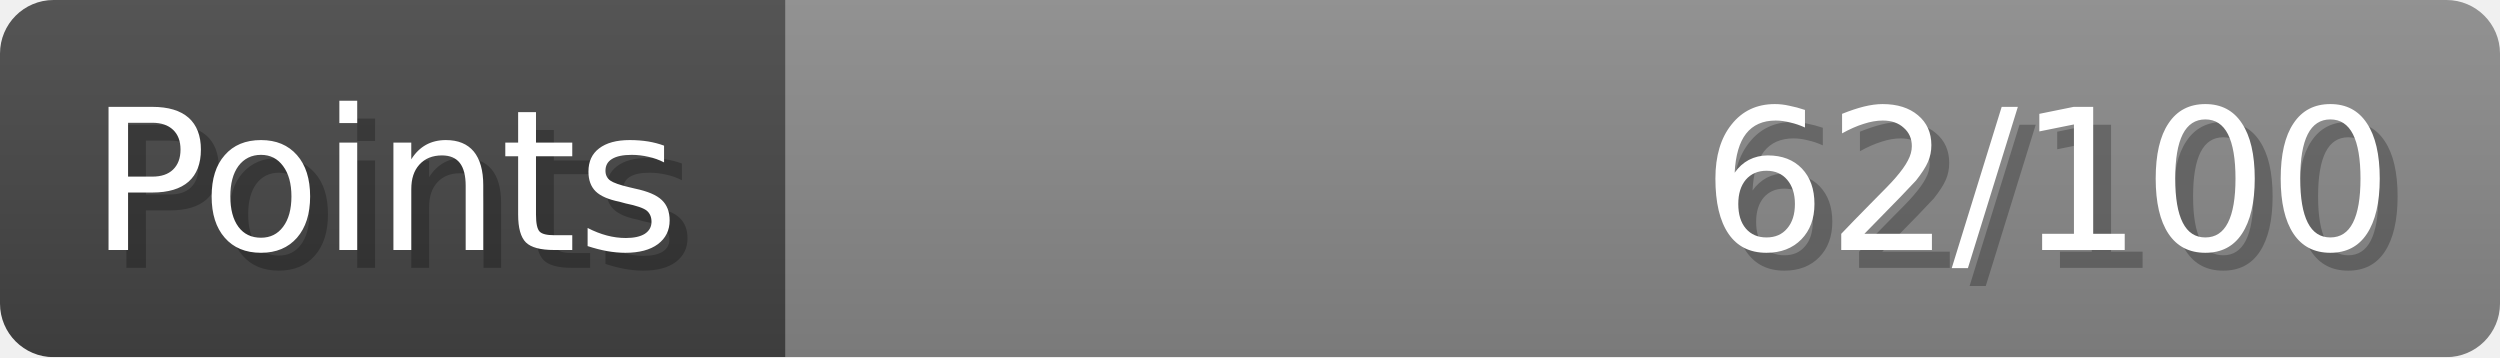
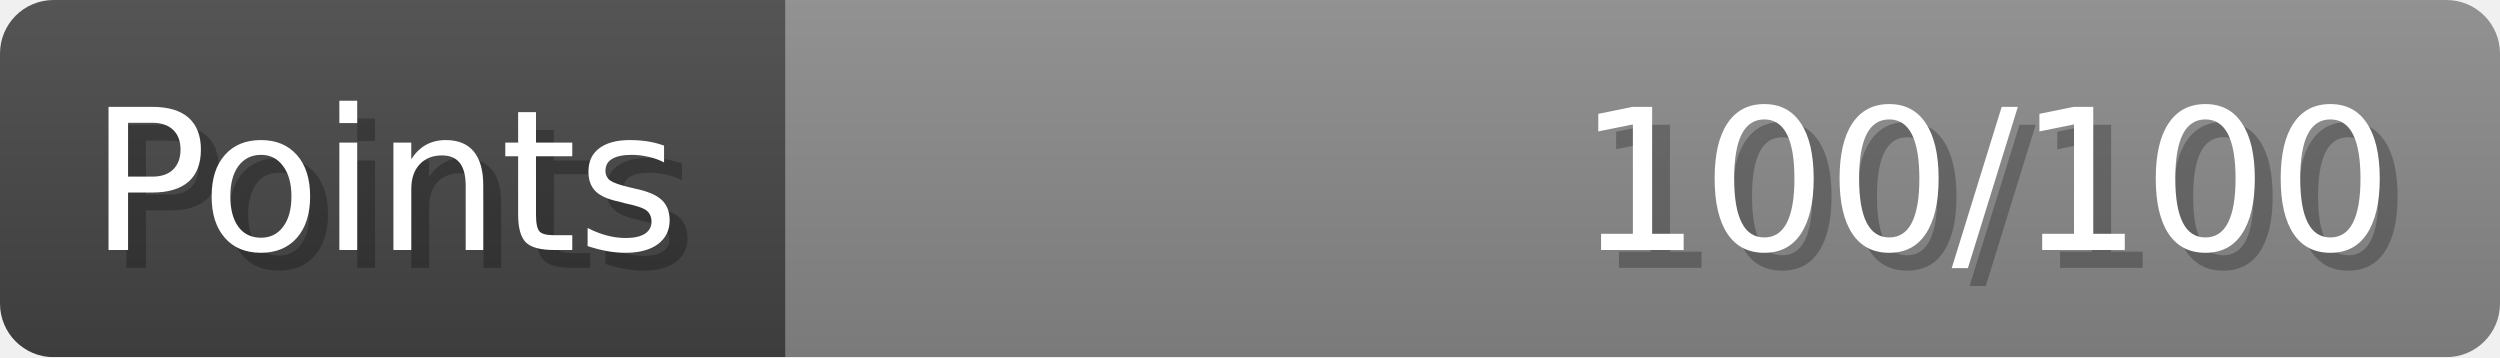
- <svg xmlns="http://www.w3.org/2000/svg" width="140px" height="20px" role="img" aria-label="Points: 62/100">
+ <svg xmlns="http://www.w3.org/2000/svg" width="140px" height="20px" role="img" aria-label="Points: 100/100">
  <linearGradient id="a" x2="0" y2="100%">
    <stop offset="0" stop-opacity=".1" stop-color="#EEE" />
    <stop offset="1" stop-opacity=".1" />
  </linearGradient>
  <mask id="m">
    <rect width="100%" height="100%" rx="3" fill="#FFF" />
  </mask>
  <g mask="url(#m)">
    <rect x="0" y="0" width="44" height="20" fill="#444" />
    <svg x="44" y="0" width="96" height="20">
      <rect width="100%" height="100%" fill="#888888" />
      <rect width="0%" height="100%" fill="#33CC11" transform="">
-         <animate attributeName="width" begin="0.5s" dur="600ms" from="0%" to="62%" repeatCount="1" fill="freeze" calcMode="spline" keyTimes="0; 1" keySplines="0.3, 0.61, 0.355, 1" />
+         <animate attributeName="width" begin="0.5s" dur="600ms" from="0%" to="100%" repeatCount="1" fill="freeze" calcMode="spline" keyTimes="0; 1" keySplines="0.3, 0.61, 0.355, 1" />
      </rect>
    </svg>
    <rect width="140" height="20" fill="url(#a)" />
  </g>
  <g aria-hidden="true" font-size="11" font-family="Verdana, DejaVu Sans, sans-serif" fill="#FFFFFF">
    <text x="6" y="15" fill="#000" opacity="0.25">Points</text>
    <text x="5" y="14">Points</text>
-     <text x="135" y="15" fill="#000" opacity="0.25" text-anchor="end">62/100</text>
-     <text x="134" y="14" text-anchor="end">62/100</text>
+     <text x="135" y="15" fill="#000" opacity="0.25" text-anchor="end">100/100</text>
+     <text x="134" y="14" text-anchor="end">100/100</text>
  </g>
</svg>
